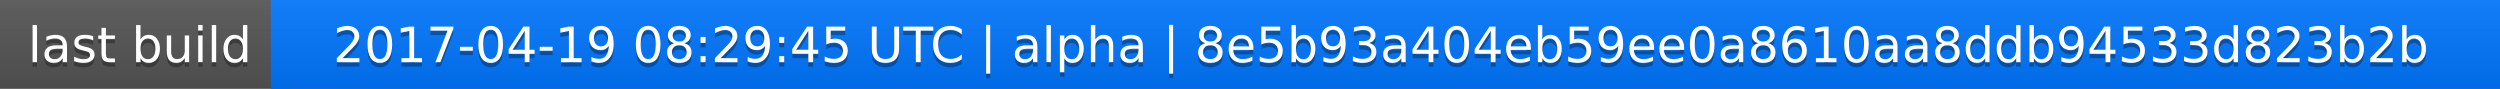
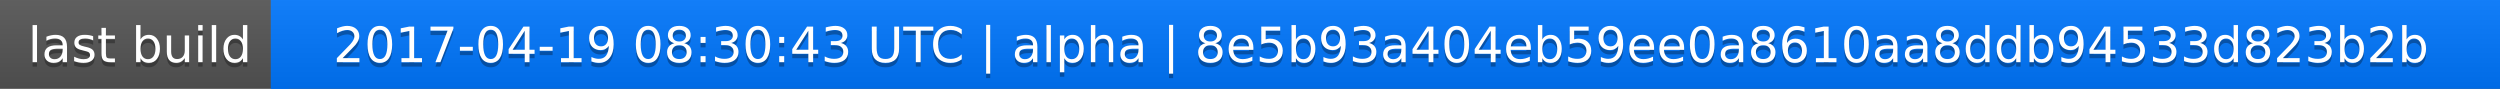
<svg xmlns="http://www.w3.org/2000/svg" width="563" height="20">
  <linearGradient id="a" x2="0" y2="100%">
    <stop offset="0" stop-color="#bbb" stop-opacity=".1" />
    <stop offset="1" stop-opacity=".1" />
  </linearGradient>
  <rect rx="0" width="563" height="20" fill="#555" />
  <rect rx="0" x="61" width="502" height="20" fill="#07f" />
  <path fill="#07f" d="M61 0h4v20h-4z" />
  <rect rx="0" width="563" height="20" fill="url(#a)" />
  <g fill="#fff" text-anchor="middle" font-family="DejaVu Sans,Verdana,Geneva,sans-serif" font-size="11">
    <text x="31.5" y="15" fill="#010101" fill-opacity=".3">last build</text>
    <text x="31.5" y="14">last build</text>
-     <text x="311" y="15" fill="#010101" fill-opacity=".3">2017-04-19 08:29:45 UTC | alpha | 8e5b93a404eb59ee0a8610aa8ddb94533d823b2b</text>
-     <text x="311" y="14">2017-04-19 08:29:45 UTC | alpha | 8e5b93a404eb59ee0a8610aa8ddb94533d823b2b</text>
+     <text x="311" y="15" fill="#010101" fill-opacity=".3">2017-04-19 08:30:43 UTC | alpha | 8e5b93a404eb59ee0a8610aa8ddb94533d823b2b</text>
+     <text x="311" y="14">2017-04-19 08:30:43 UTC | alpha | 8e5b93a404eb59ee0a8610aa8ddb94533d823b2b</text>
  </g>
</svg>
